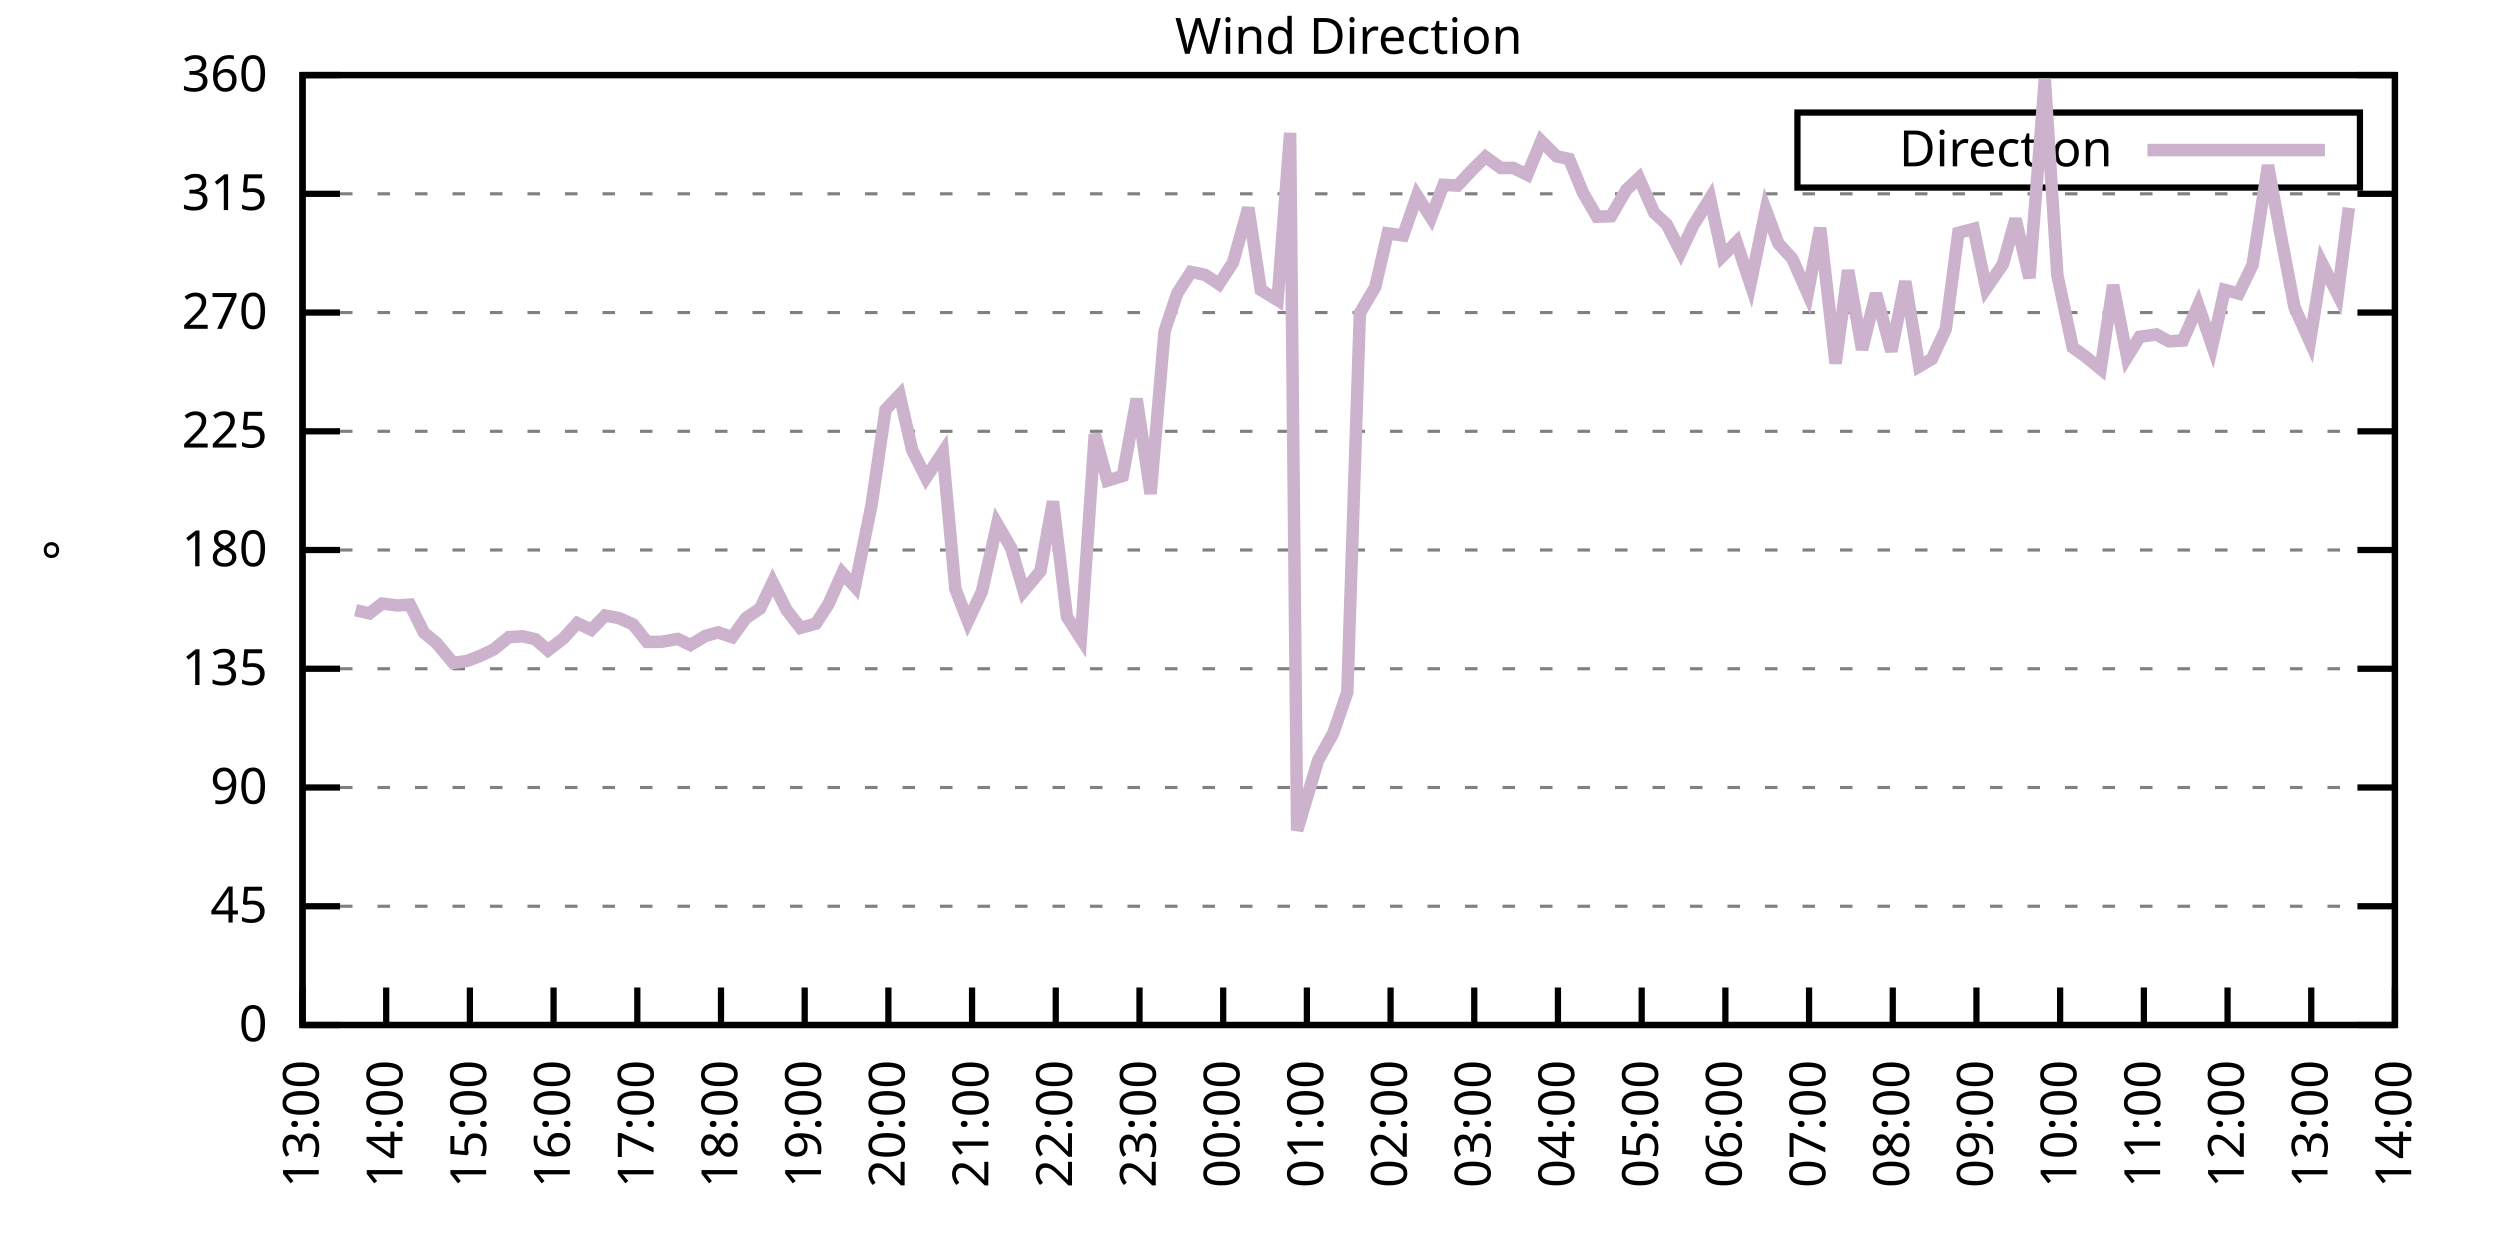
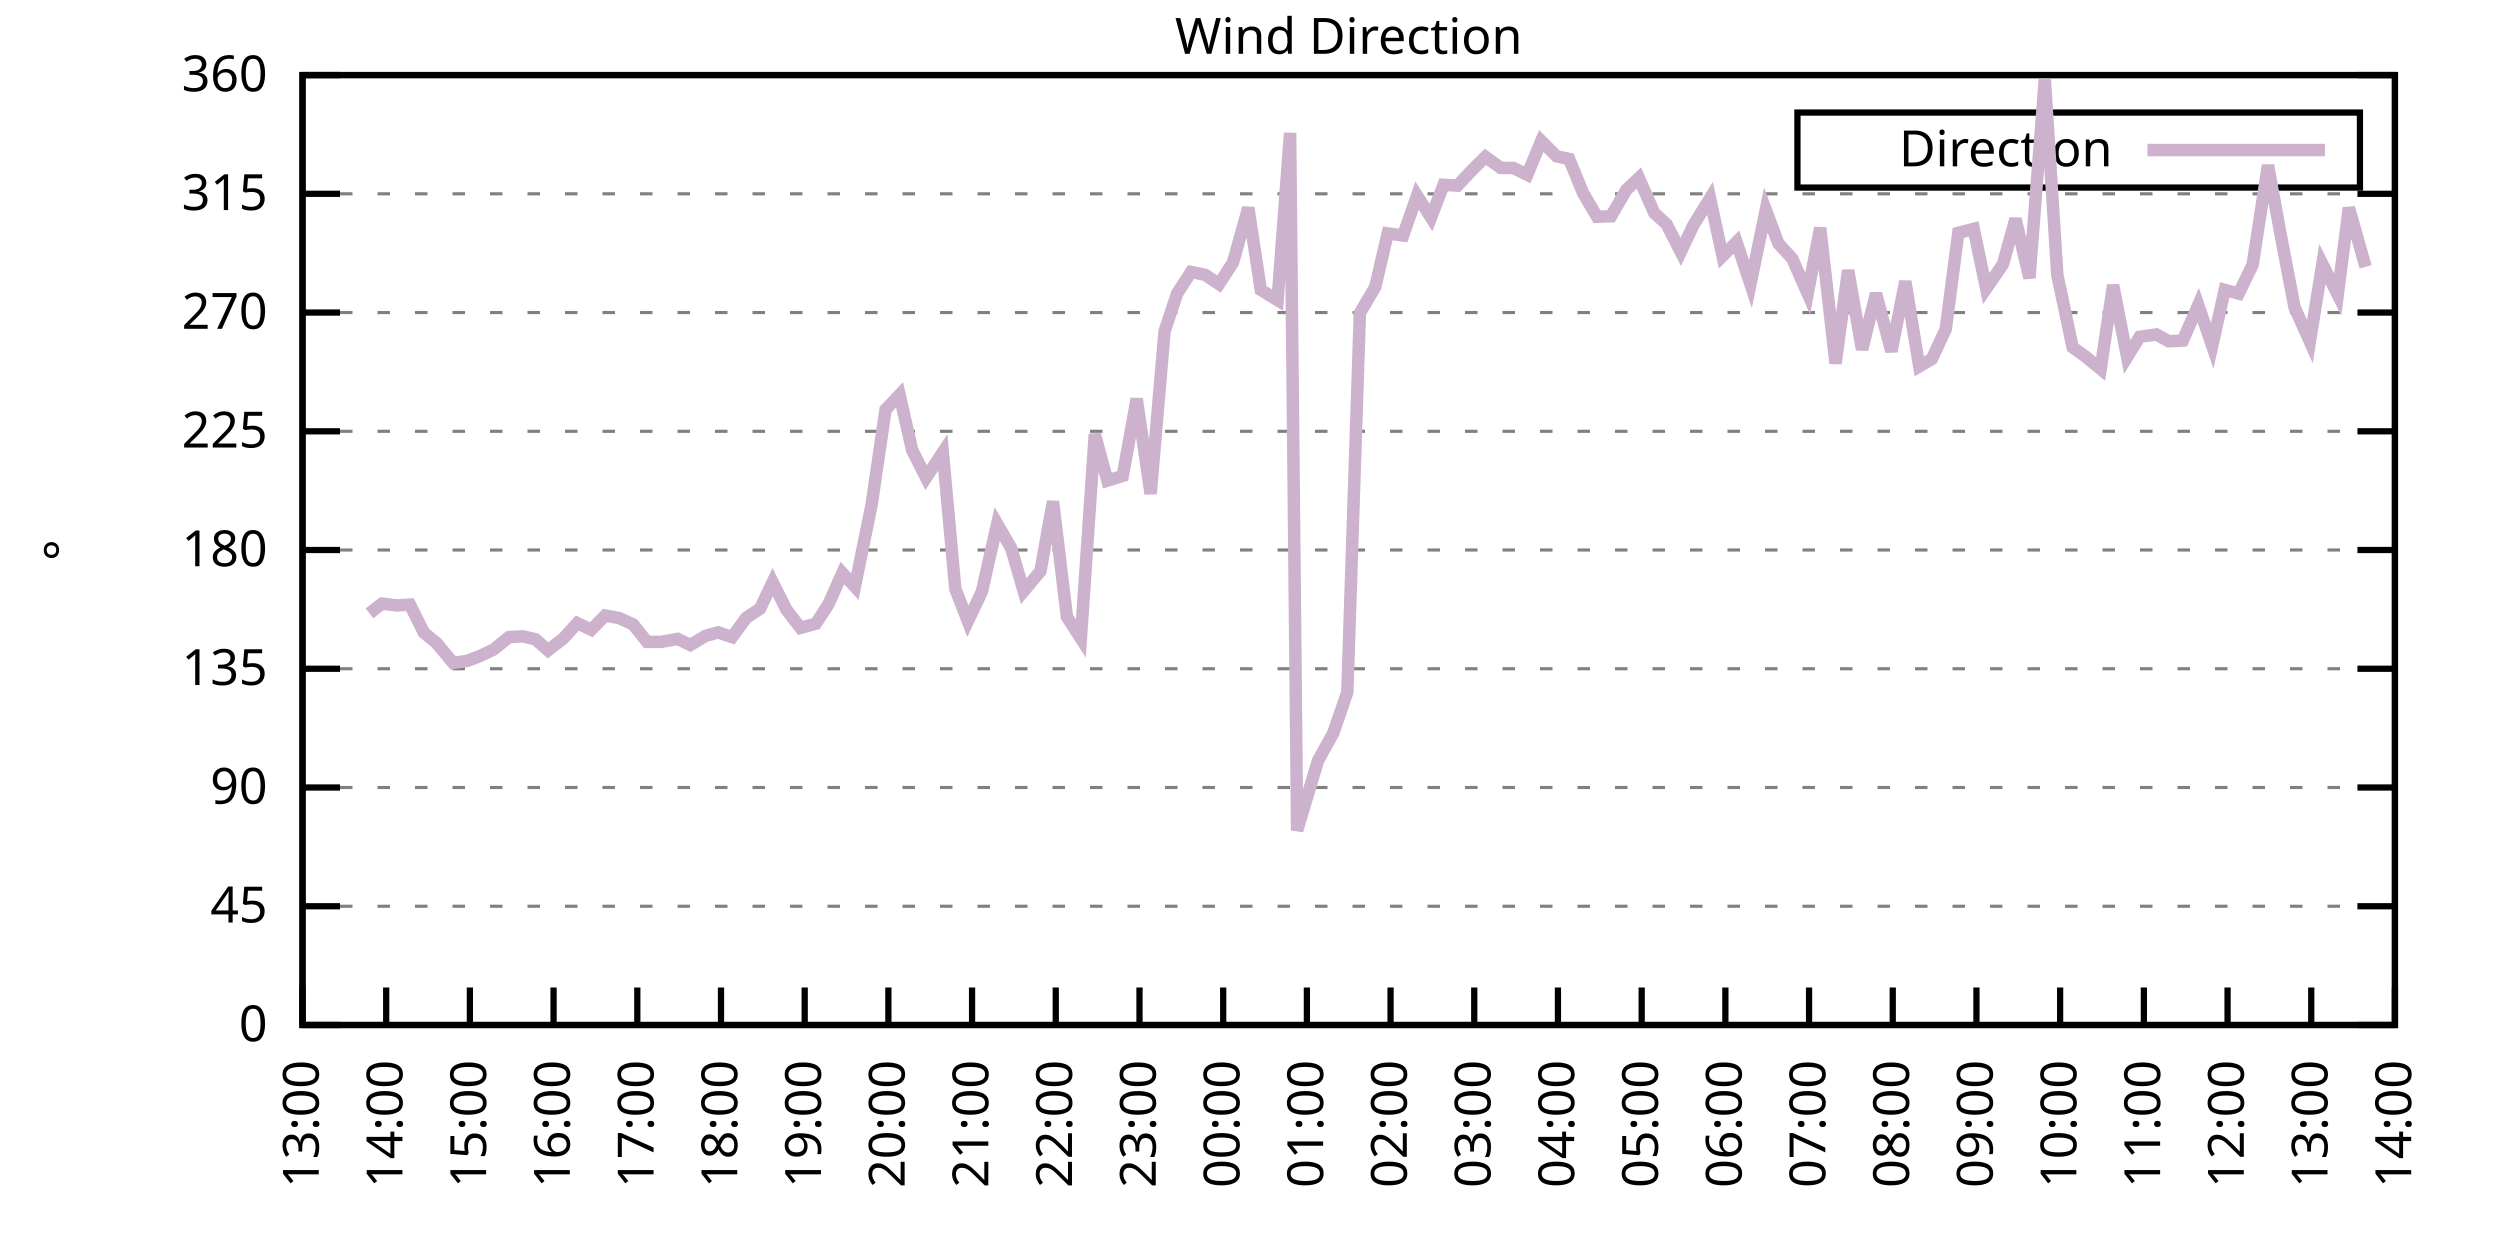
<svg xmlns="http://www.w3.org/2000/svg" xmlns:xlink="http://www.w3.org/1999/xlink" width="400" height="200" viewBox="0 0 400 200">
  <g id="gnuplot_canvas">
    <rect x="0" y="0" width="400" height="200" fill="none" />
    <defs>
      <circle id="gpDot" r="0.5" stroke-width="0.5" stroke="currentColor" />
      <path id="gpPt0" stroke-width="0.333" stroke="currentColor" d="M-1,0 h2 M0,-1 v2" />
      <path id="gpPt1" stroke-width="0.333" stroke="currentColor" d="M-1,-1 L1,1 M1,-1 L-1,1" />
      <path id="gpPt2" stroke-width="0.333" stroke="currentColor" d="M-1,0 L1,0 M0,-1 L0,1 M-1,-1 L1,1 M-1,1 L1,-1" />
      <rect id="gpPt3" stroke-width="0.333" stroke="currentColor" x="-1" y="-1" width="2" height="2" />
      <rect id="gpPt4" stroke-width="0.333" stroke="currentColor" fill="currentColor" x="-1" y="-1" width="2" height="2" />
      <circle id="gpPt5" stroke-width="0.333" stroke="currentColor" cx="0" cy="0" r="1" />
      <use xlink:href="#gpPt5" id="gpPt6" fill="currentColor" stroke="none" />
      <path id="gpPt7" stroke-width="0.333" stroke="currentColor" d="M0,-1.33 L-1.33,0.67 L1.33,0.67 z" />
      <use xlink:href="#gpPt7" id="gpPt8" fill="currentColor" stroke="none" />
      <use xlink:href="#gpPt7" id="gpPt9" stroke="currentColor" transform="rotate(180)" />
      <use xlink:href="#gpPt9" id="gpPt10" fill="currentColor" stroke="none" />
      <use xlink:href="#gpPt3" id="gpPt11" stroke="currentColor" transform="rotate(45)" />
      <use xlink:href="#gpPt11" id="gpPt12" fill="currentColor" stroke="none" />
      <path id="gpPt13" stroke-width="0.333" stroke="currentColor" d="M0,1.330 L1.265,0.411 L0.782,-1.067 L-0.782,-1.076 L-1.265,0.411 z" />
      <use xlink:href="#gpPt13" id="gpPt14" fill="currentColor" stroke="none" />
      <filter id="textbox" filterUnits="objectBoundingBox" x="0" y="0" height="1" width="1">
        <feFlood flood-color="white" flood-opacity="1" result="bgnd" />
        <feComposite in="SourceGraphic" in2="bgnd" operator="atop" />
      </filter>
      <filter id="greybox" filterUnits="objectBoundingBox" x="0" y="0" height="1" width="1">
        <feFlood flood-color="lightgrey" flood-opacity="1" result="grey" />
        <feComposite in="SourceGraphic" in2="grey" operator="atop" />
      </filter>
    </defs>
    <g fill="none" color="white" stroke="currentColor" stroke-width="1.00" stroke-linecap="butt" stroke-linejoin="miter">
</g>
    <g fill="none" color="black" stroke="currentColor" stroke-width="1.00" stroke-linecap="butt" stroke-linejoin="miter">
      <g stroke="none" shape-rendering="crispEdges">
        <polygon fill="rgb(255, 255, 255)" points="48.40,164.00 383.18,164.00 383.18,12.02 48.40,12.02 " />
      </g>
    </g>
    <g fill="none" color="black" stroke="currentColor" stroke-width="1.00" stroke-linecap="butt" stroke-linejoin="miter">
</g>
    <g fill="none" color="black" stroke="black" stroke-width="0.50" stroke-linecap="butt" stroke-linejoin="miter">
</g>
    <g fill="none" color="gray" stroke="currentColor" stroke-width="0.50" stroke-linecap="butt" stroke-linejoin="miter">
      <path stroke="gray" stroke-dasharray="2,4" class="gridline" d="M48.40,164.00 L383.19,164.00  " />
    </g>
    <g fill="none" color="gray" stroke="gray" stroke-width="1.00" stroke-linecap="butt" stroke-linejoin="miter">
</g>
    <g fill="none" color="black" stroke="currentColor" stroke-width="1.00" stroke-linecap="butt" stroke-linejoin="miter">
      <path stroke="black" d="M48.40,164.00 L54.40,164.00 M383.19,164.00 L377.19,164.00  " />
      <g transform="translate(42.80,166.60)" stroke="none" fill="black" font-family="Sans" font-size="8.00" text-anchor="end">
        <text>
          <tspan font-family="Sans"> 0</tspan>
        </text>
      </g>
    </g>
    <g fill="none" color="black" stroke="currentColor" stroke-width="1.00" stroke-linecap="butt" stroke-linejoin="miter">
</g>
    <g fill="none" color="black" stroke="black" stroke-width="0.50" stroke-linecap="butt" stroke-linejoin="miter">
</g>
    <g fill="none" color="gray" stroke="currentColor" stroke-width="0.50" stroke-linecap="butt" stroke-linejoin="miter">
      <path stroke="gray" stroke-dasharray="2,4" class="gridline" d="M48.40,145.00 L383.19,145.00  " />
    </g>
    <g fill="none" color="gray" stroke="gray" stroke-width="1.00" stroke-linecap="butt" stroke-linejoin="miter">
</g>
    <g fill="none" color="black" stroke="currentColor" stroke-width="1.00" stroke-linecap="butt" stroke-linejoin="miter">
      <path stroke="black" d="M48.40,145.00 L54.40,145.00 M383.19,145.00 L377.19,145.00  " />
      <g transform="translate(42.80,147.60)" stroke="none" fill="black" font-family="Sans" font-size="8.00" text-anchor="end">
        <text>
          <tspan font-family="Sans"> 45</tspan>
        </text>
      </g>
    </g>
    <g fill="none" color="black" stroke="currentColor" stroke-width="1.00" stroke-linecap="butt" stroke-linejoin="miter">
</g>
    <g fill="none" color="black" stroke="black" stroke-width="0.50" stroke-linecap="butt" stroke-linejoin="miter">
</g>
    <g fill="none" color="gray" stroke="currentColor" stroke-width="0.50" stroke-linecap="butt" stroke-linejoin="miter">
      <path stroke="gray" stroke-dasharray="2,4" class="gridline" d="M48.40,126.00 L383.19,126.00  " />
    </g>
    <g fill="none" color="gray" stroke="gray" stroke-width="1.00" stroke-linecap="butt" stroke-linejoin="miter">
</g>
    <g fill="none" color="black" stroke="currentColor" stroke-width="1.00" stroke-linecap="butt" stroke-linejoin="miter">
      <path stroke="black" d="M48.40,126.00 L54.40,126.00 M383.19,126.00 L377.19,126.00  " />
      <g transform="translate(42.80,128.60)" stroke="none" fill="black" font-family="Sans" font-size="8.00" text-anchor="end">
        <text>
          <tspan font-family="Sans"> 90</tspan>
        </text>
      </g>
    </g>
    <g fill="none" color="black" stroke="currentColor" stroke-width="1.00" stroke-linecap="butt" stroke-linejoin="miter">
</g>
    <g fill="none" color="black" stroke="black" stroke-width="0.50" stroke-linecap="butt" stroke-linejoin="miter">
</g>
    <g fill="none" color="gray" stroke="currentColor" stroke-width="0.50" stroke-linecap="butt" stroke-linejoin="miter">
      <path stroke="gray" stroke-dasharray="2,4" class="gridline" d="M48.40,107.00 L383.19,107.00  " />
    </g>
    <g fill="none" color="gray" stroke="gray" stroke-width="1.00" stroke-linecap="butt" stroke-linejoin="miter">
</g>
    <g fill="none" color="black" stroke="currentColor" stroke-width="1.00" stroke-linecap="butt" stroke-linejoin="miter">
      <path stroke="black" d="M48.40,107.00 L54.40,107.00 M383.19,107.00 L377.19,107.00  " />
      <g transform="translate(42.80,109.60)" stroke="none" fill="black" font-family="Sans" font-size="8.00" text-anchor="end">
        <text>
          <tspan font-family="Sans"> 135</tspan>
        </text>
      </g>
    </g>
    <g fill="none" color="black" stroke="currentColor" stroke-width="1.00" stroke-linecap="butt" stroke-linejoin="miter">
</g>
    <g fill="none" color="black" stroke="black" stroke-width="0.50" stroke-linecap="butt" stroke-linejoin="miter">
</g>
    <g fill="none" color="gray" stroke="currentColor" stroke-width="0.50" stroke-linecap="butt" stroke-linejoin="miter">
      <path stroke="gray" stroke-dasharray="2,4" class="gridline" d="M48.40,88.00 L383.19,88.00  " />
    </g>
    <g fill="none" color="gray" stroke="gray" stroke-width="1.00" stroke-linecap="butt" stroke-linejoin="miter">
</g>
    <g fill="none" color="black" stroke="currentColor" stroke-width="1.00" stroke-linecap="butt" stroke-linejoin="miter">
      <path stroke="black" d="M48.40,88.00 L54.40,88.00 M383.19,88.00 L377.19,88.00  " />
      <g transform="translate(42.80,90.60)" stroke="none" fill="black" font-family="Sans" font-size="8.00" text-anchor="end">
        <text>
          <tspan font-family="Sans"> 180</tspan>
        </text>
      </g>
    </g>
    <g fill="none" color="black" stroke="currentColor" stroke-width="1.00" stroke-linecap="butt" stroke-linejoin="miter">
</g>
    <g fill="none" color="black" stroke="black" stroke-width="0.50" stroke-linecap="butt" stroke-linejoin="miter">
</g>
    <g fill="none" color="gray" stroke="currentColor" stroke-width="0.50" stroke-linecap="butt" stroke-linejoin="miter">
      <path stroke="gray" stroke-dasharray="2,4" class="gridline" d="M48.40,69.01 L383.19,69.01  " />
    </g>
    <g fill="none" color="gray" stroke="gray" stroke-width="1.00" stroke-linecap="butt" stroke-linejoin="miter">
</g>
    <g fill="none" color="black" stroke="currentColor" stroke-width="1.00" stroke-linecap="butt" stroke-linejoin="miter">
      <path stroke="black" d="M48.40,69.01 L54.40,69.01 M383.19,69.01 L377.19,69.01  " />
      <g transform="translate(42.80,71.61)" stroke="none" fill="black" font-family="Sans" font-size="8.00" text-anchor="end">
        <text>
          <tspan font-family="Sans"> 225</tspan>
        </text>
      </g>
    </g>
    <g fill="none" color="black" stroke="currentColor" stroke-width="1.00" stroke-linecap="butt" stroke-linejoin="miter">
</g>
    <g fill="none" color="black" stroke="black" stroke-width="0.50" stroke-linecap="butt" stroke-linejoin="miter">
</g>
    <g fill="none" color="gray" stroke="currentColor" stroke-width="0.50" stroke-linecap="butt" stroke-linejoin="miter">
      <path stroke="gray" stroke-dasharray="2,4" class="gridline" d="M48.40,50.01 L383.19,50.01  " />
    </g>
    <g fill="none" color="gray" stroke="gray" stroke-width="1.00" stroke-linecap="butt" stroke-linejoin="miter">
</g>
    <g fill="none" color="black" stroke="currentColor" stroke-width="1.00" stroke-linecap="butt" stroke-linejoin="miter">
      <path stroke="black" d="M48.40,50.01 L54.40,50.01 M383.19,50.01 L377.19,50.01  " />
      <g transform="translate(42.80,52.61)" stroke="none" fill="black" font-family="Sans" font-size="8.00" text-anchor="end">
        <text>
          <tspan font-family="Sans"> 270</tspan>
        </text>
      </g>
    </g>
    <g fill="none" color="black" stroke="currentColor" stroke-width="1.00" stroke-linecap="butt" stroke-linejoin="miter">
</g>
    <g fill="none" color="black" stroke="black" stroke-width="0.50" stroke-linecap="butt" stroke-linejoin="miter">
</g>
    <g fill="none" color="gray" stroke="currentColor" stroke-width="0.50" stroke-linecap="butt" stroke-linejoin="miter">
      <path stroke="gray" stroke-dasharray="2,4" class="gridline" d="M48.40,31.01 L383.19,31.01  " />
    </g>
    <g fill="none" color="gray" stroke="gray" stroke-width="1.00" stroke-linecap="butt" stroke-linejoin="miter">
</g>
    <g fill="none" color="black" stroke="currentColor" stroke-width="1.00" stroke-linecap="butt" stroke-linejoin="miter">
      <path stroke="black" d="M48.40,31.01 L54.40,31.01 M383.19,31.01 L377.19,31.01  " />
      <g transform="translate(42.80,33.61)" stroke="none" fill="black" font-family="Sans" font-size="8.00" text-anchor="end">
        <text>
          <tspan font-family="Sans"> 315</tspan>
        </text>
      </g>
    </g>
    <g fill="none" color="black" stroke="currentColor" stroke-width="1.00" stroke-linecap="butt" stroke-linejoin="miter">
</g>
    <g fill="none" color="black" stroke="black" stroke-width="0.50" stroke-linecap="butt" stroke-linejoin="miter">
</g>
    <g fill="none" color="gray" stroke="currentColor" stroke-width="0.50" stroke-linecap="butt" stroke-linejoin="miter">
      <path stroke="gray" stroke-dasharray="2,4" class="gridline" d="M48.40,12.01 L383.19,12.01  " />
    </g>
    <g fill="none" color="gray" stroke="gray" stroke-width="1.00" stroke-linecap="butt" stroke-linejoin="miter">
</g>
    <g fill="none" color="black" stroke="currentColor" stroke-width="1.00" stroke-linecap="butt" stroke-linejoin="miter">
      <path stroke="black" d="M48.40,12.01 L54.40,12.01 M383.19,12.01 L377.19,12.01  " />
      <g transform="translate(42.80,14.61)" stroke="none" fill="black" font-family="Sans" font-size="8.00" text-anchor="end">
        <text>
          <tspan font-family="Sans"> 360</tspan>
        </text>
      </g>
    </g>
    <g fill="none" color="black" stroke="currentColor" stroke-width="1.00" stroke-linecap="butt" stroke-linejoin="miter">
      <path stroke="black" d="M48.40,164.00 L48.40,158.00  " />
      <g transform="translate(51.00,169.60) rotate(270.00)" stroke="none" fill="black" font-family="Sans" font-size="8.00" text-anchor="end">
        <text>
          <tspan font-family="Sans">13:00</tspan>
        </text>
      </g>
    </g>
    <g fill="none" color="black" stroke="currentColor" stroke-width="1.00" stroke-linecap="butt" stroke-linejoin="miter">
      <path stroke="black" d="M61.79,164.00 L61.79,158.00  " />
      <g transform="translate(64.39,169.60) rotate(270.00)" stroke="none" fill="black" font-family="Sans" font-size="8.00" text-anchor="end">
        <text>
          <tspan font-family="Sans">14:00</tspan>
        </text>
      </g>
    </g>
    <g fill="none" color="black" stroke="currentColor" stroke-width="1.00" stroke-linecap="butt" stroke-linejoin="miter">
      <path stroke="black" d="M75.18,164.00 L75.18,158.00  " />
      <g transform="translate(77.78,169.60) rotate(270.00)" stroke="none" fill="black" font-family="Sans" font-size="8.00" text-anchor="end">
        <text>
          <tspan font-family="Sans">15:00</tspan>
        </text>
      </g>
    </g>
    <g fill="none" color="black" stroke="currentColor" stroke-width="1.00" stroke-linecap="butt" stroke-linejoin="miter">
      <path stroke="black" d="M88.57,164.00 L88.57,158.00  " />
      <g transform="translate(91.17,169.60) rotate(270.00)" stroke="none" fill="black" font-family="Sans" font-size="8.00" text-anchor="end">
        <text>
          <tspan font-family="Sans">16:00</tspan>
        </text>
      </g>
    </g>
    <g fill="none" color="black" stroke="currentColor" stroke-width="1.00" stroke-linecap="butt" stroke-linejoin="miter">
      <path stroke="black" d="M101.97,164.00 L101.97,158.00  " />
      <g transform="translate(104.57,169.60) rotate(270.00)" stroke="none" fill="black" font-family="Sans" font-size="8.00" text-anchor="end">
        <text>
          <tspan font-family="Sans">17:00</tspan>
        </text>
      </g>
    </g>
    <g fill="none" color="black" stroke="currentColor" stroke-width="1.00" stroke-linecap="butt" stroke-linejoin="miter">
      <path stroke="black" d="M115.36,164.00 L115.36,158.00  " />
      <g transform="translate(117.96,169.60) rotate(270.00)" stroke="none" fill="black" font-family="Sans" font-size="8.00" text-anchor="end">
        <text>
          <tspan font-family="Sans">18:00</tspan>
        </text>
      </g>
    </g>
    <g fill="none" color="black" stroke="currentColor" stroke-width="1.00" stroke-linecap="butt" stroke-linejoin="miter">
      <path stroke="black" d="M128.75,164.00 L128.75,158.00  " />
      <g transform="translate(131.35,169.60) rotate(270.00)" stroke="none" fill="black" font-family="Sans" font-size="8.00" text-anchor="end">
        <text>
          <tspan font-family="Sans">19:00</tspan>
        </text>
      </g>
    </g>
    <g fill="none" color="black" stroke="currentColor" stroke-width="1.00" stroke-linecap="butt" stroke-linejoin="miter">
      <path stroke="black" d="M142.14,164.00 L142.14,158.00  " />
      <g transform="translate(144.74,169.60) rotate(270.00)" stroke="none" fill="black" font-family="Sans" font-size="8.00" text-anchor="end">
        <text>
          <tspan font-family="Sans">20:00</tspan>
        </text>
      </g>
    </g>
    <g fill="none" color="black" stroke="currentColor" stroke-width="1.00" stroke-linecap="butt" stroke-linejoin="miter">
      <path stroke="black" d="M155.53,164.00 L155.53,158.00  " />
      <g transform="translate(158.13,169.60) rotate(270.00)" stroke="none" fill="black" font-family="Sans" font-size="8.00" text-anchor="end">
        <text>
          <tspan font-family="Sans">21:00</tspan>
        </text>
      </g>
    </g>
    <g fill="none" color="black" stroke="currentColor" stroke-width="1.00" stroke-linecap="butt" stroke-linejoin="miter">
      <path stroke="black" d="M168.92,164.00 L168.92,158.00  " />
      <g transform="translate(171.52,169.60) rotate(270.00)" stroke="none" fill="black" font-family="Sans" font-size="8.00" text-anchor="end">
        <text>
          <tspan font-family="Sans">22:00</tspan>
        </text>
      </g>
    </g>
    <g fill="none" color="black" stroke="currentColor" stroke-width="1.00" stroke-linecap="butt" stroke-linejoin="miter">
      <path stroke="black" d="M182.32,164.00 L182.32,158.00  " />
      <g transform="translate(184.92,169.60) rotate(270.00)" stroke="none" fill="black" font-family="Sans" font-size="8.00" text-anchor="end">
        <text>
          <tspan font-family="Sans">23:00</tspan>
        </text>
      </g>
    </g>
    <g fill="none" color="black" stroke="currentColor" stroke-width="1.00" stroke-linecap="butt" stroke-linejoin="miter">
      <path stroke="black" d="M195.71,164.00 L195.71,158.00  " />
      <g transform="translate(198.31,169.60) rotate(270.00)" stroke="none" fill="black" font-family="Sans" font-size="8.00" text-anchor="end">
        <text>
          <tspan font-family="Sans">00:00</tspan>
        </text>
      </g>
    </g>
    <g fill="none" color="black" stroke="currentColor" stroke-width="1.00" stroke-linecap="butt" stroke-linejoin="miter">
      <path stroke="black" d="M209.10,164.00 L209.10,158.00  " />
      <g transform="translate(211.70,169.60) rotate(270.00)" stroke="none" fill="black" font-family="Sans" font-size="8.00" text-anchor="end">
        <text>
          <tspan font-family="Sans">01:00</tspan>
        </text>
      </g>
    </g>
    <g fill="none" color="black" stroke="currentColor" stroke-width="1.00" stroke-linecap="butt" stroke-linejoin="miter">
      <path stroke="black" d="M222.49,164.00 L222.49,158.00  " />
      <g transform="translate(225.09,169.60) rotate(270.00)" stroke="none" fill="black" font-family="Sans" font-size="8.00" text-anchor="end">
        <text>
          <tspan font-family="Sans">02:00</tspan>
        </text>
      </g>
    </g>
    <g fill="none" color="black" stroke="currentColor" stroke-width="1.00" stroke-linecap="butt" stroke-linejoin="miter">
      <path stroke="black" d="M235.88,164.00 L235.88,158.00  " />
      <g transform="translate(238.48,169.60) rotate(270.00)" stroke="none" fill="black" font-family="Sans" font-size="8.00" text-anchor="end">
        <text>
          <tspan font-family="Sans">03:00</tspan>
        </text>
      </g>
    </g>
    <g fill="none" color="black" stroke="currentColor" stroke-width="1.00" stroke-linecap="butt" stroke-linejoin="miter">
      <path stroke="black" d="M249.27,164.00 L249.27,158.00  " />
      <g transform="translate(251.87,169.60) rotate(270.00)" stroke="none" fill="black" font-family="Sans" font-size="8.00" text-anchor="end">
        <text>
          <tspan font-family="Sans">04:00</tspan>
        </text>
      </g>
    </g>
    <g fill="none" color="black" stroke="currentColor" stroke-width="1.00" stroke-linecap="butt" stroke-linejoin="miter">
      <path stroke="black" d="M262.67,164.00 L262.67,158.00  " />
      <g transform="translate(265.27,169.60) rotate(270.00)" stroke="none" fill="black" font-family="Sans" font-size="8.00" text-anchor="end">
        <text>
          <tspan font-family="Sans">05:00</tspan>
        </text>
      </g>
    </g>
    <g fill="none" color="black" stroke="currentColor" stroke-width="1.00" stroke-linecap="butt" stroke-linejoin="miter">
      <path stroke="black" d="M276.06,164.00 L276.06,158.00  " />
      <g transform="translate(278.66,169.60) rotate(270.00)" stroke="none" fill="black" font-family="Sans" font-size="8.00" text-anchor="end">
        <text>
          <tspan font-family="Sans">06:00</tspan>
        </text>
      </g>
    </g>
    <g fill="none" color="black" stroke="currentColor" stroke-width="1.00" stroke-linecap="butt" stroke-linejoin="miter">
      <path stroke="black" d="M289.45,164.00 L289.45,158.00  " />
      <g transform="translate(292.05,169.60) rotate(270.00)" stroke="none" fill="black" font-family="Sans" font-size="8.00" text-anchor="end">
        <text>
          <tspan font-family="Sans">07:00</tspan>
        </text>
      </g>
    </g>
    <g fill="none" color="black" stroke="currentColor" stroke-width="1.00" stroke-linecap="butt" stroke-linejoin="miter">
      <path stroke="black" d="M302.84,164.00 L302.84,158.00  " />
      <g transform="translate(305.44,169.60) rotate(270.00)" stroke="none" fill="black" font-family="Sans" font-size="8.00" text-anchor="end">
        <text>
          <tspan font-family="Sans">08:00</tspan>
        </text>
      </g>
    </g>
    <g fill="none" color="black" stroke="currentColor" stroke-width="1.00" stroke-linecap="butt" stroke-linejoin="miter">
      <path stroke="black" d="M316.23,164.00 L316.23,158.00  " />
      <g transform="translate(318.83,169.60) rotate(270.00)" stroke="none" fill="black" font-family="Sans" font-size="8.00" text-anchor="end">
        <text>
          <tspan font-family="Sans">09:00</tspan>
        </text>
      </g>
    </g>
    <g fill="none" color="black" stroke="currentColor" stroke-width="1.00" stroke-linecap="butt" stroke-linejoin="miter">
      <path stroke="black" d="M329.62,164.00 L329.62,158.00  " />
      <g transform="translate(332.22,169.60) rotate(270.00)" stroke="none" fill="black" font-family="Sans" font-size="8.00" text-anchor="end">
        <text>
          <tspan font-family="Sans">10:00</tspan>
        </text>
      </g>
    </g>
    <g fill="none" color="black" stroke="currentColor" stroke-width="1.00" stroke-linecap="butt" stroke-linejoin="miter">
      <path stroke="black" d="M343.02,164.00 L343.02,158.00  " />
      <g transform="translate(345.62,169.60) rotate(270.00)" stroke="none" fill="black" font-family="Sans" font-size="8.00" text-anchor="end">
        <text>
          <tspan font-family="Sans">11:00</tspan>
        </text>
      </g>
    </g>
    <g fill="none" color="black" stroke="currentColor" stroke-width="1.00" stroke-linecap="butt" stroke-linejoin="miter">
      <path stroke="black" d="M356.41,164.00 L356.41,158.00  " />
      <g transform="translate(359.01,169.60) rotate(270.00)" stroke="none" fill="black" font-family="Sans" font-size="8.00" text-anchor="end">
        <text>
          <tspan font-family="Sans">12:00</tspan>
        </text>
      </g>
    </g>
    <g fill="none" color="black" stroke="currentColor" stroke-width="1.00" stroke-linecap="butt" stroke-linejoin="miter">
      <path stroke="black" d="M369.80,164.00 L369.80,158.00  " />
      <g transform="translate(372.40,169.60) rotate(270.00)" stroke="none" fill="black" font-family="Sans" font-size="8.00" text-anchor="end">
        <text>
          <tspan font-family="Sans">13:00</tspan>
        </text>
      </g>
    </g>
    <g fill="none" color="black" stroke="currentColor" stroke-width="1.00" stroke-linecap="butt" stroke-linejoin="miter">
      <path stroke="black" d="M383.19,164.00 L383.19,158.00  " />
      <g transform="translate(385.79,169.60) rotate(270.00)" stroke="none" fill="black" font-family="Sans" font-size="8.00" text-anchor="end">
        <text>
          <tspan font-family="Sans">14:00</tspan>
        </text>
      </g>
    </g>
    <g fill="none" color="black" stroke="currentColor" stroke-width="1.00" stroke-linecap="butt" stroke-linejoin="miter">
</g>
    <g fill="none" color="black" stroke="currentColor" stroke-width="1.00" stroke-linecap="butt" stroke-linejoin="miter">
      <path stroke="black" d="M48.40,12.01 L48.40,164.00 L383.19,164.00 L383.19,12.01 L48.40,12.01 Z  " />
    </g>
    <g fill="none" color="black" stroke="currentColor" stroke-width="1.00" stroke-linecap="butt" stroke-linejoin="miter">
</g>
    <g fill="none" color="black" stroke="currentColor" stroke-width="1.00" stroke-linecap="butt" stroke-linejoin="miter">
      <path stroke="black" d="M287.59,30.01 L287.59,18.01 L377.59,18.01 L377.59,30.01 L287.59,30.01 Z  " />
    </g>
    <g id="Wind_direction_plot_1">
      <g fill="none" color="white" stroke="black" stroke-width="2.00" stroke-linecap="butt" stroke-linejoin="miter">
</g>
      <g fill="none" color="black" stroke="currentColor" stroke-width="2.00" stroke-linecap="butt" stroke-linejoin="miter">
        <g transform="translate(337.99,26.61)" stroke="none" fill="black" font-family="Sans" font-size="8.00" text-anchor="end">
          <text>
            <tspan font-family="Sans">Direction</tspan>
          </text>
        </g>
      </g>
      <g fill="none" color="black" stroke="currentColor" stroke-width="2.00" stroke-linecap="butt" stroke-linejoin="miter">
-         <path stroke="rgb(204, 178, 204)" d="M343.59,24.01 L371.99,24.01 M56.88,97.63 L59.11,98.14 L61.12,96.58 L63.58,96.87 L65.59,96.74 L67.82,101.22   L69.83,102.87 L72.50,106.07 L74.74,105.74 L76.75,104.98 L78.98,103.92 L81.43,101.94 L83.66,101.81 L85.67,102.28   L87.68,104.05 L90.14,102.15 L92.37,99.70 L94.60,100.76 L96.83,98.48 L99.06,98.90 L101.30,99.91 L103.53,102.70   L105.76,102.70 L108.44,102.23 L110.45,103.20 L112.90,101.73 L114.91,101.18 L117.14,101.94 L119.38,98.86 L121.61,97.38   L123.62,93.16 L125.85,97.59 L128.08,100.46 L130.54,99.78 L132.54,96.70 L134.78,91.68 L136.78,93.87 L139.46,80.74   L141.69,65.54 L143.93,63.18 L145.94,72.00 L148.17,76.44 L150.85,72.38 L152.85,94.21 L154.86,99.40 L157.10,94.68   L159.55,83.83 L161.78,87.67 L163.79,94.59 L166.47,91.38 L168.48,80.24 L170.71,98.69 L172.94,102.15 L175.17,69.47   L177.18,76.90 L179.64,76.14 L181.87,63.81 L184.10,79.01 L186.33,53.01 L188.34,46.97 L190.57,43.51 L192.81,43.97   L195.04,45.45 L197.27,42.03 L199.73,33.25 L201.73,46.38 L204.41,48.02 L206.42,21.26 L207.54,132.88 L210.88,121.70   L213.34,117.26 L215.57,110.76 L217.58,50.09 L220.04,45.91 L222.04,37.34 L224.50,37.68 L226.73,31.30 L228.96,34.81   L230.97,29.57 L233.20,29.70 L235.66,27.08 L237.67,25.10 L240.12,26.87 L242.13,26.87 L244.36,27.97 L246.60,22.56   L249.05,25.01 L251.06,25.44 L253.29,30.88 L255.52,34.68 L257.76,34.60 L260.21,30.38 L262.22,28.48 L264.67,34.05   L266.68,35.91 L268.92,40.30 L270.92,36.08 L273.60,31.73 L275.61,40.97 L277.84,38.73 L280.07,45.45 L282.53,33.58   L284.54,38.95 L286.77,41.39 L289.23,46.97 L291.23,36.46 L293.69,58.16 L295.70,43.25 L297.93,55.92 L300.16,46.97   L302.62,56.21 L304.85,45.03 L307.08,58.62 L309.09,57.44 L311.32,52.67 L313.33,37.26 L315.79,36.62 L317.79,46.17   L320.47,42.28 L322.48,35.02 L324.71,44.48 L327.17,12.73 L329.18,44.05 L331.63,55.58 L333.64,57.02 L336.10,59.04   L338.10,45.62 L340.34,57.14 L342.35,53.89 L345.02,53.51 L347.03,54.61 L349.26,54.48 L351.72,48.83 L353.95,55.33   L355.96,46.38 L358.19,46.97 L360.42,42.37 L362.88,26.45 L364.89,37.47 L367.12,49.16 L369.58,54.65 L371.58,42.24   L374.04,47.14 L375.82,33.25  " />
+         <path stroke="rgb(204, 178, 204)" d="M343.59,24.01 L371.99,24.01 M59.11,98.14 L61.12,96.58 L63.58,96.87 L65.59,96.74 L67.82,101.22 L69.83,102.87   L72.50,106.07 L74.74,105.74 L76.75,104.98 L78.98,103.92 L81.43,101.94 L83.66,101.81 L85.67,102.28 L87.68,104.05   L90.14,102.15 L92.37,99.70 L94.60,100.76 L96.83,98.48 L99.06,98.90 L101.30,99.91 L103.53,102.70 L105.76,102.70   L108.44,102.23 L110.45,103.20 L112.90,101.73 L114.91,101.18 L117.14,101.94 L119.38,98.86 L121.61,97.38 L123.62,93.16   L125.85,97.59 L128.08,100.46 L130.54,99.78 L132.54,96.70 L134.78,91.68 L136.78,93.87 L139.46,80.74 L141.69,65.54   L143.93,63.18 L145.94,72.00 L148.17,76.44 L150.85,72.38 L152.85,94.21 L154.86,99.40 L157.10,94.68 L159.55,83.83   L161.78,87.67 L163.79,94.59 L166.47,91.38 L168.48,80.24 L170.71,98.69 L172.94,102.15 L175.17,69.47 L177.18,76.90   L179.64,76.14 L181.87,63.81 L184.10,79.01 L186.33,53.01 L188.34,46.97 L190.57,43.51 L192.81,43.97 L195.04,45.45   L197.27,42.03 L199.73,33.25 L201.73,46.38 L204.41,48.02 L206.42,21.26 L207.54,132.88 L210.88,121.70 L213.34,117.26   L215.57,110.76 L217.58,50.09 L220.04,45.91 L222.04,37.34 L224.50,37.68 L226.73,31.30 L228.96,34.81 L230.97,29.57   L233.20,29.70 L235.66,27.08 L237.67,25.10 L240.12,26.87 L242.13,26.87 L244.36,27.97 L246.60,22.56 L249.05,25.01   L251.06,25.44 L253.29,30.88 L255.52,34.68 L257.76,34.60 L260.21,30.38 L262.22,28.48 L264.67,34.05 L266.68,35.91   L268.92,40.30 L270.92,36.08 L273.60,31.73 L275.61,40.97 L277.84,38.73 L280.07,45.45 L282.53,33.58 L284.54,38.95   L286.77,41.39 L289.23,46.97 L291.23,36.46 L293.69,58.16 L295.70,43.25 L297.93,55.92 L300.16,46.97 L302.62,56.21   L304.85,45.03 L307.08,58.62 L309.09,57.44 L311.32,52.67 L313.33,37.26 L315.79,36.62 L317.79,46.17 L320.47,42.28   L322.48,35.02 L324.71,44.48 L327.17,12.73 L329.18,44.05 L331.63,55.58 L333.64,57.02 L336.10,59.04 L338.10,45.62   L340.34,57.14 L342.35,53.89 L345.02,53.51 L347.03,54.61 L349.26,54.48 L351.72,48.83 L353.95,55.33 L355.96,46.38   L358.19,46.97 L360.42,42.37 L362.88,26.45 L364.89,37.47 L367.12,49.16 L369.58,54.65 L371.58,42.24 L374.04,47.14   L375.82,33.25 L378.50,42.70  " />
      </g>
    </g>
    <g fill="none" color="black" stroke="currentColor" stroke-width="2.00" stroke-linecap="butt" stroke-linejoin="miter">
</g>
    <g fill="none" color="black" stroke="black" stroke-width="1.00" stroke-linecap="butt" stroke-linejoin="miter">
</g>
    <g fill="none" color="black" stroke="currentColor" stroke-width="1.00" stroke-linecap="butt" stroke-linejoin="miter">
      <path stroke="black" d="M48.40,12.01 L48.40,164.00 L383.19,164.00 L383.19,12.01 L48.40,12.01 Z  " />
      <g transform="translate(12.80,88.01) rotate(270.00)" stroke="none" fill="black" font-family="Sans" font-size="8.00" text-anchor="middle">
        <text>
          <tspan font-family="Sans">°</tspan>
        </text>
      </g>
    </g>
    <g fill="none" color="black" stroke="currentColor" stroke-width="1.00" stroke-linecap="butt" stroke-linejoin="miter">
</g>
    <g fill="none" color="black" stroke="currentColor" stroke-width="1.00" stroke-linecap="butt" stroke-linejoin="miter">
      <g transform="translate(215.79,8.61)" stroke="none" fill="black" font-family="Sans" font-size="8.00" text-anchor="middle">
        <text>
          <tspan font-family="Sans">Wind Direction</tspan>
        </text>
      </g>
    </g>
    <g fill="none" color="black" stroke="currentColor" stroke-width="1.00" stroke-linecap="butt" stroke-linejoin="miter">
</g>
  </g>
</svg>
